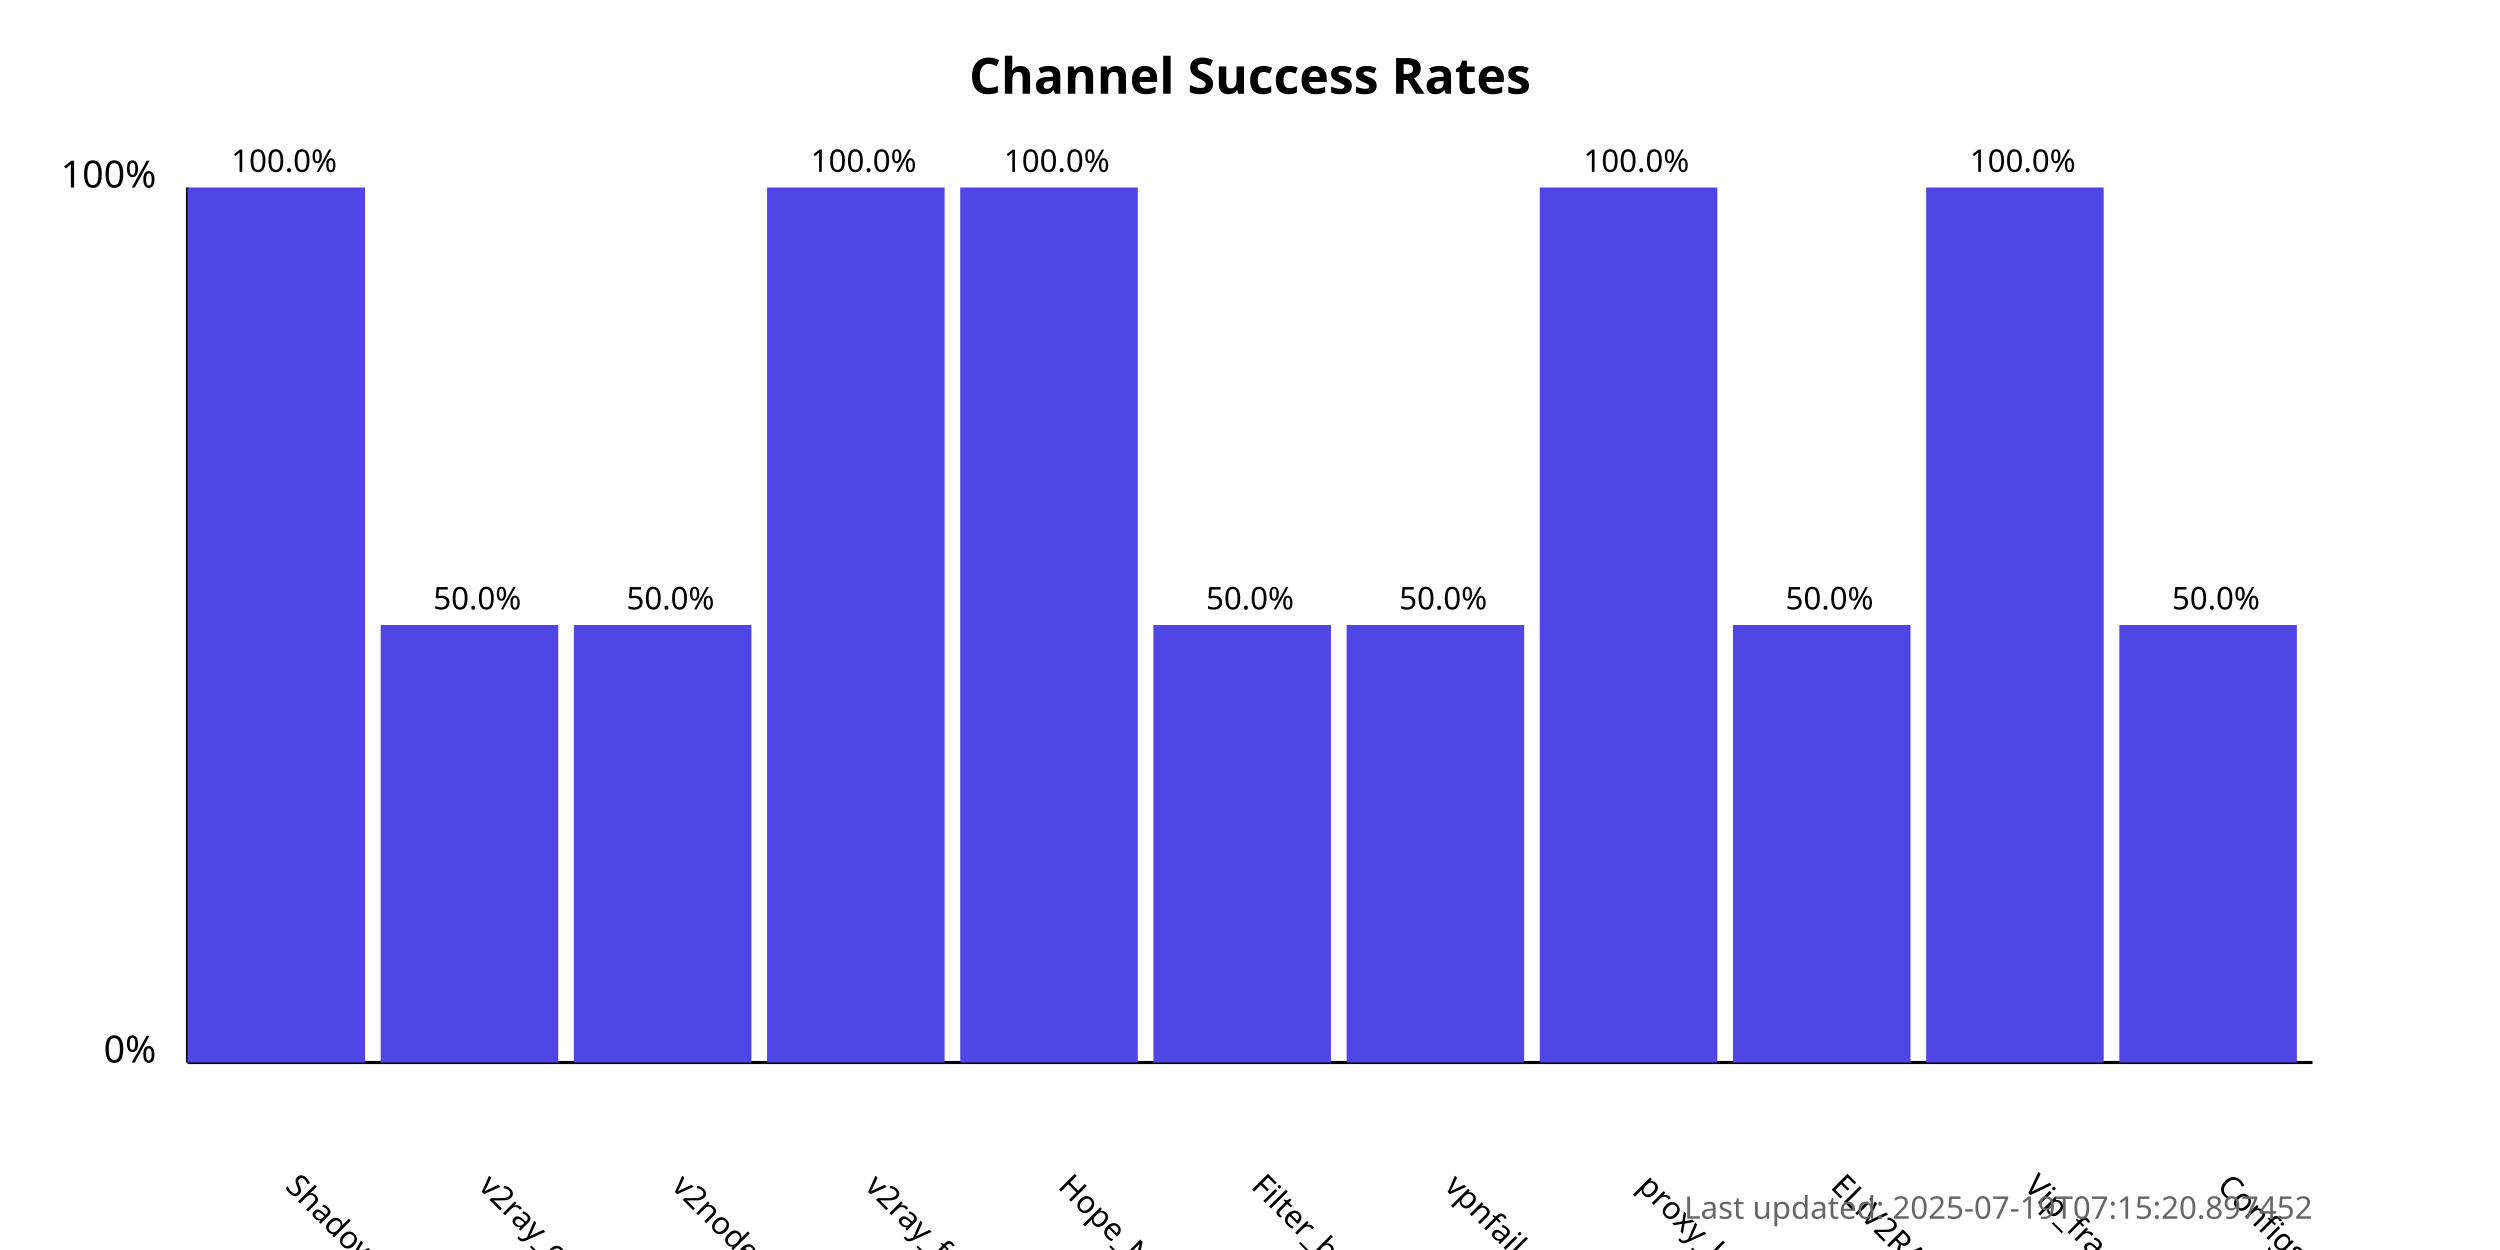
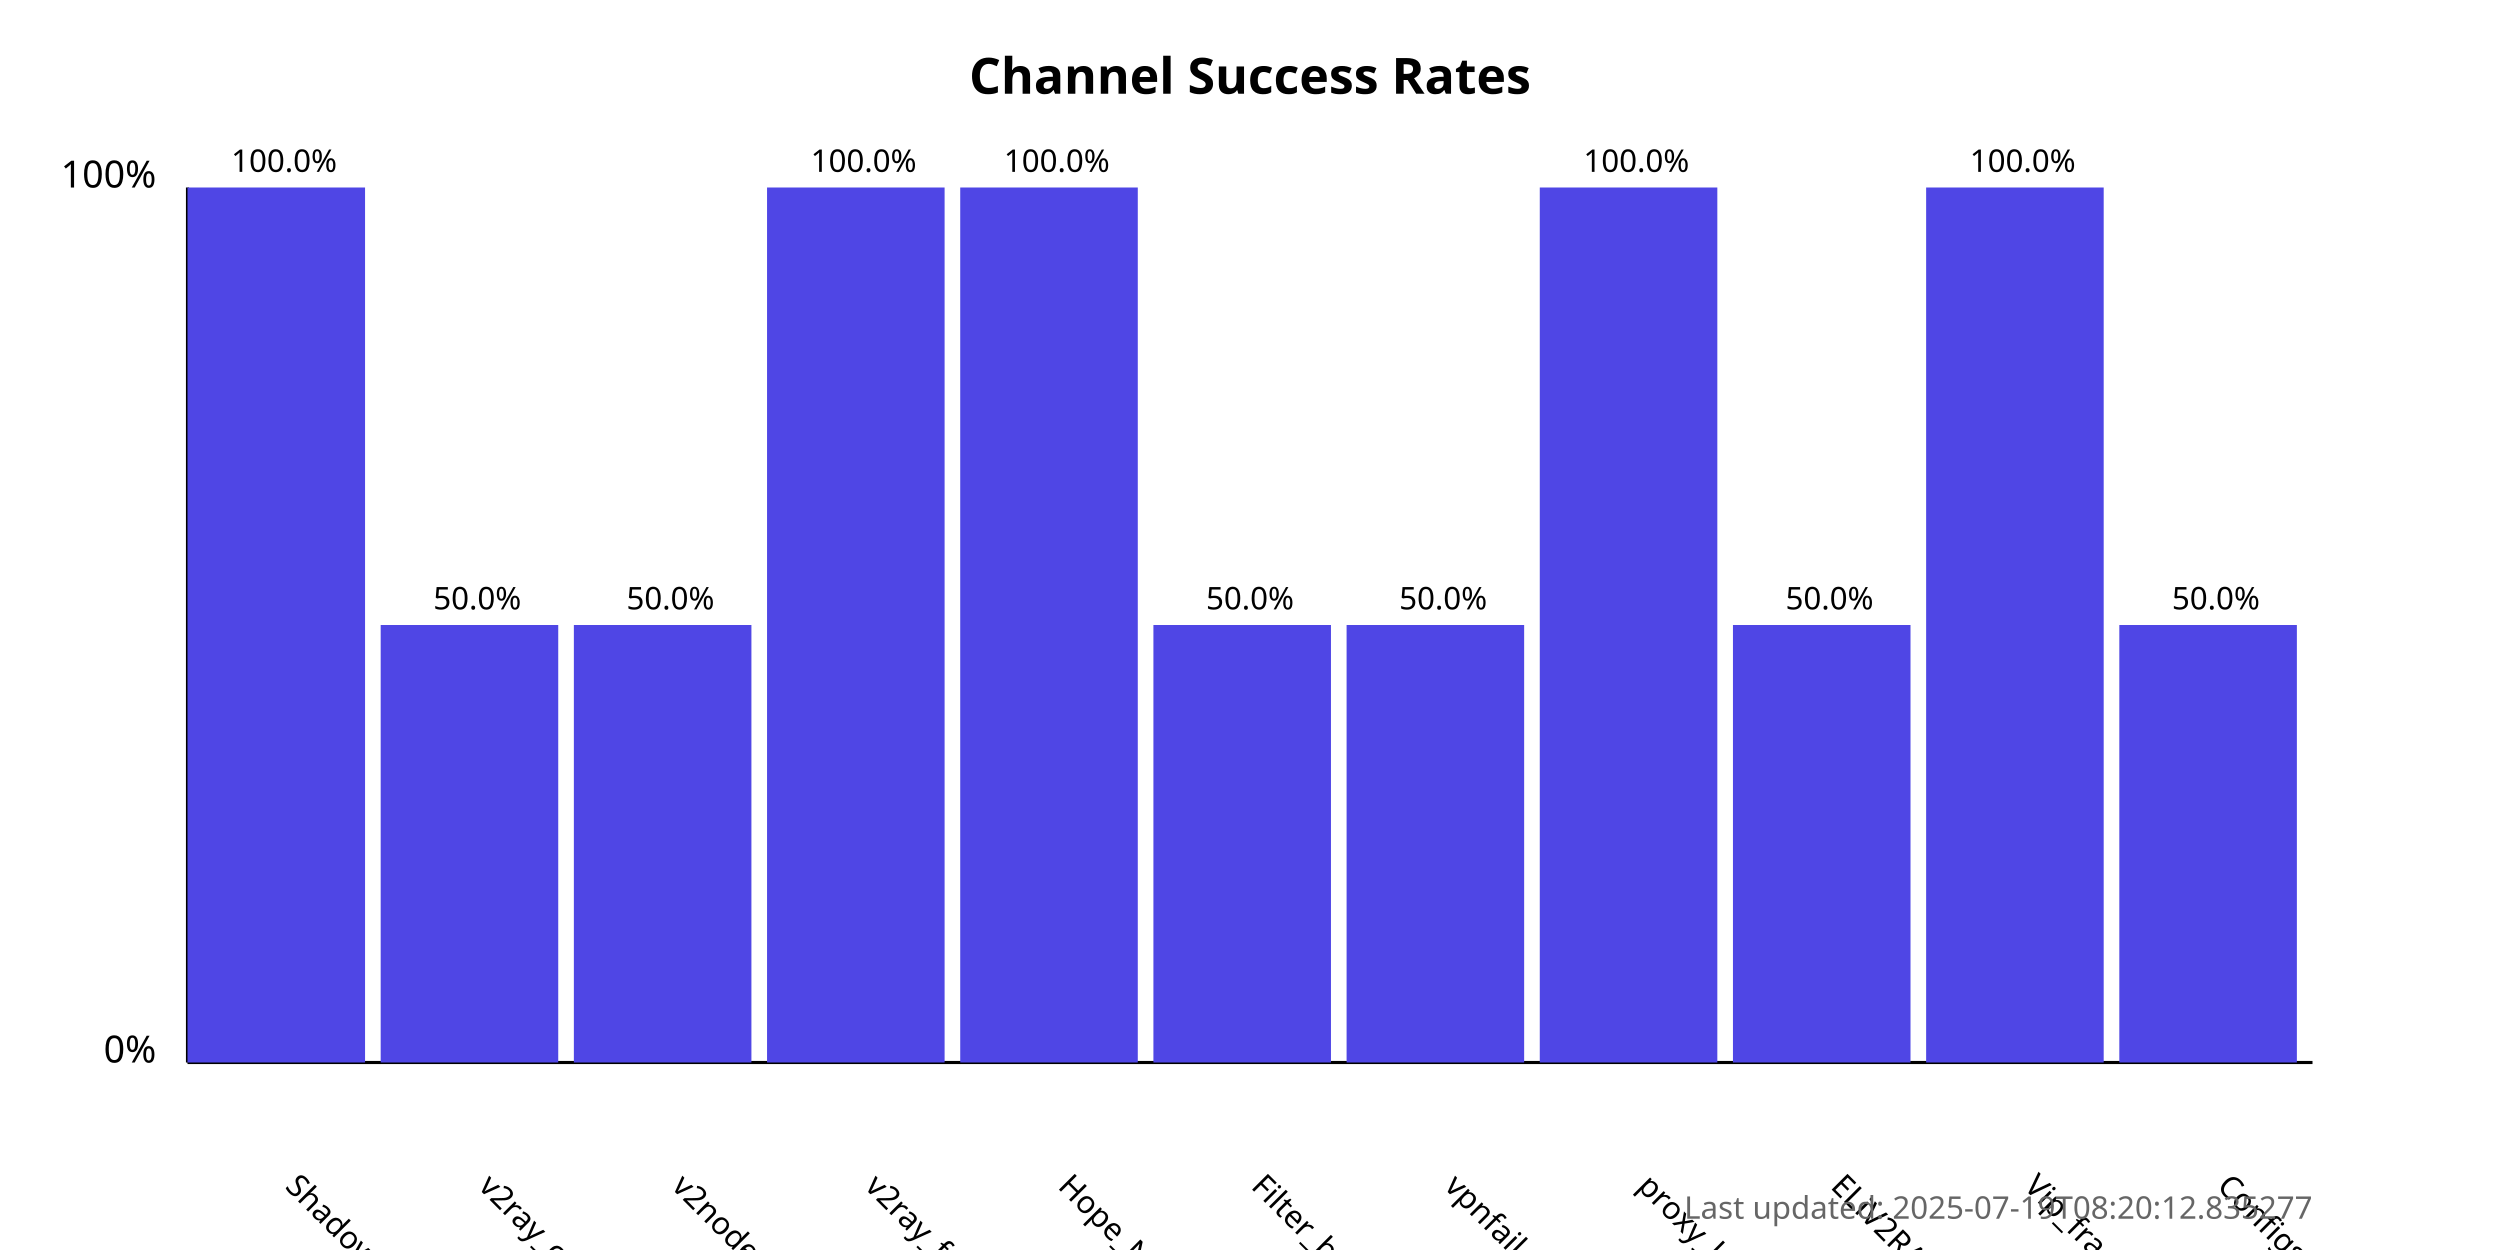
<svg xmlns="http://www.w3.org/2000/svg" width="800" height="400">
  <style>
            .chart-title { font: bold 16px sans-serif; }
            .axis-label { font: 12px sans-serif; }
            .tick-label { font: 10px sans-serif; }
            .bar { fill: #4f46e5; }
            .bar:hover { fill: #6366f1; }
            .timestamp { font: 10px sans-serif; fill: #666; }
        </style>
  <text x="400.0" y="30" text-anchor="middle" class="chart-title">
            Channel Success Rates
        </text>
  <line x1="60" y1="340" x2="60" y2="60" stroke="black" stroke-width="1" />
  <line x1="60" y1="340" x2="740" y2="340" stroke="black" stroke-width="1" />
  <text x="50" y="340" text-anchor="end" class="axis-label">0%</text>
  <text x="50" y="60" text-anchor="end" class="axis-label">100%</text>
  <g>
    <rect x="60" y="60.0" width="56.818" height="280.0" class="bar" />
    <text x="90.909" y="380" transform="rotate(45, 90.90909, 380)" text-anchor="start" class="tick-label">
                ShadowProxy66
            </text>
    <text x="90.909" y="55.0" text-anchor="middle" class="tick-label">
                100.0%
            </text>
  </g>
  <g>
    <rect x="121.818" y="200.0" width="56.818" height="140.0" class="bar" />
    <text x="152.727" y="380" transform="rotate(45, 152.7273, 380)" text-anchor="start" class="tick-label">
                v2ray_configs_pool
            </text>
    <text x="152.727" y="195.0" text-anchor="middle" class="tick-label">
                50.0%
            </text>
  </g>
  <g>
    <rect x="183.636" y="200.0" width="56.818" height="140.0" class="bar" />
    <text x="214.545" y="380" transform="rotate(45, 214.5455, 380)" text-anchor="start" class="tick-label">
                v2nodes
            </text>
    <text x="214.545" y="195.0" text-anchor="middle" class="tick-label">
                50.0%
            </text>
  </g>
  <g>
    <rect x="245.455" y="60.0" width="56.818" height="280.0" class="bar" />
    <text x="276.364" y="380" transform="rotate(45, 276.3636, 380)" text-anchor="start" class="tick-label">
                v2ray_free_conf
            </text>
    <text x="276.364" y="55.0" text-anchor="middle" class="tick-label">
                100.0%
            </text>
  </g>
  <g>
    <rect x="307.273" y="60.0" width="56.818" height="280.0" class="bar" />
    <text x="338.182" y="380" transform="rotate(45, 338.1818, 380)" text-anchor="start" class="tick-label">
                Hope_Net
            </text>
    <text x="338.182" y="55.0" text-anchor="middle" class="tick-label">
                100.0%
            </text>
  </g>
  <g>
    <rect x="369.091" y="200.0" width="56.818" height="140.0" class="bar" />
    <text x="400.0" y="380" transform="rotate(45, 400.0, 380)" text-anchor="start" class="tick-label">
                Filter_breaker
            </text>
    <text x="400.0" y="195.0" text-anchor="middle" class="tick-label">
                50.0%
            </text>
  </g>
  <g>
    <rect x="430.909" y="200.0" width="56.818" height="140.0" class="bar" />
    <text x="461.818" y="380" transform="rotate(45, 461.8182, 380)" text-anchor="start" class="tick-label">
                vpnfail_vless
            </text>
    <text x="461.818" y="195.0" text-anchor="middle" class="tick-label">
                50.0%
            </text>
  </g>
  <g>
    <rect x="492.727" y="60.0" width="56.818" height="280.0" class="bar" />
    <text x="523.636" y="380" transform="rotate(45, 523.6364, 380)" text-anchor="start" class="tick-label">
                proxy_kafee
            </text>
    <text x="523.636" y="55.0" text-anchor="middle" class="tick-label">
                100.0%
            </text>
  </g>
  <g>
    <rect x="554.545" y="200.0" width="56.818" height="140.0" class="bar" />
    <text x="585.455" y="380" transform="rotate(45, 585.4545, 380)" text-anchor="start" class="tick-label">
                ELiV2RAY
            </text>
    <text x="585.455" y="195.0" text-anchor="middle" class="tick-label">
                50.0%
            </text>
  </g>
  <g>
    <rect x="616.364" y="60.0" width="56.818" height="280.0" class="bar" />
    <text x="647.273" y="380" transform="rotate(45, 647.2727, 380)" text-anchor="start" class="tick-label">
                Vip_fragment_v2ray
            </text>
    <text x="647.273" y="55.0" text-anchor="middle" class="tick-label">
                100.0%
            </text>
  </g>
  <g>
    <rect x="678.182" y="200.0" width="56.818" height="140.0" class="bar" />
    <text x="709.091" y="380" transform="rotate(45, 709.0909, 380)" text-anchor="start" class="tick-label">
                ConfigsHubPlus
            </text>
    <text x="709.091" y="195.0" text-anchor="middle" class="tick-label">
                50.0%
            </text>
  </g>
  <text x="740" y="390" text-anchor="end" class="timestamp">
-             Last updated: 2025-07-19T07:15:20.897452
+             Last updated: 2025-07-19T08:20:12.835277
        </text>
</svg>
